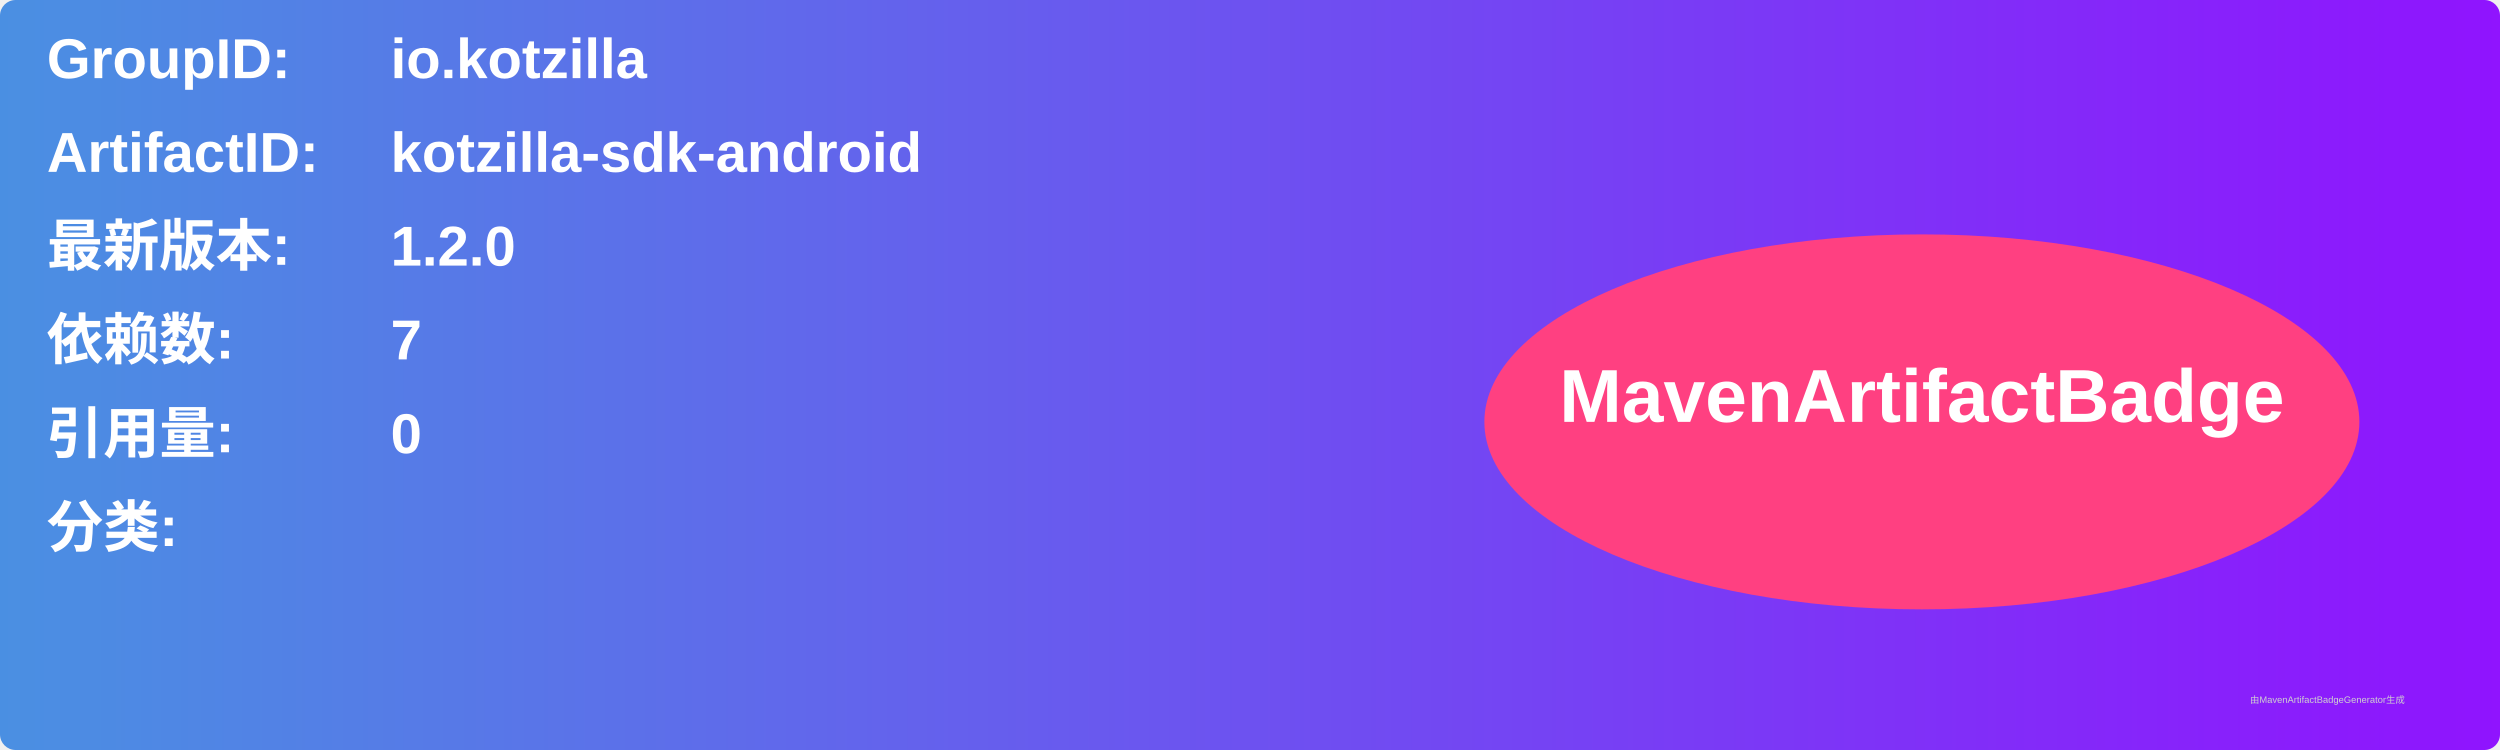
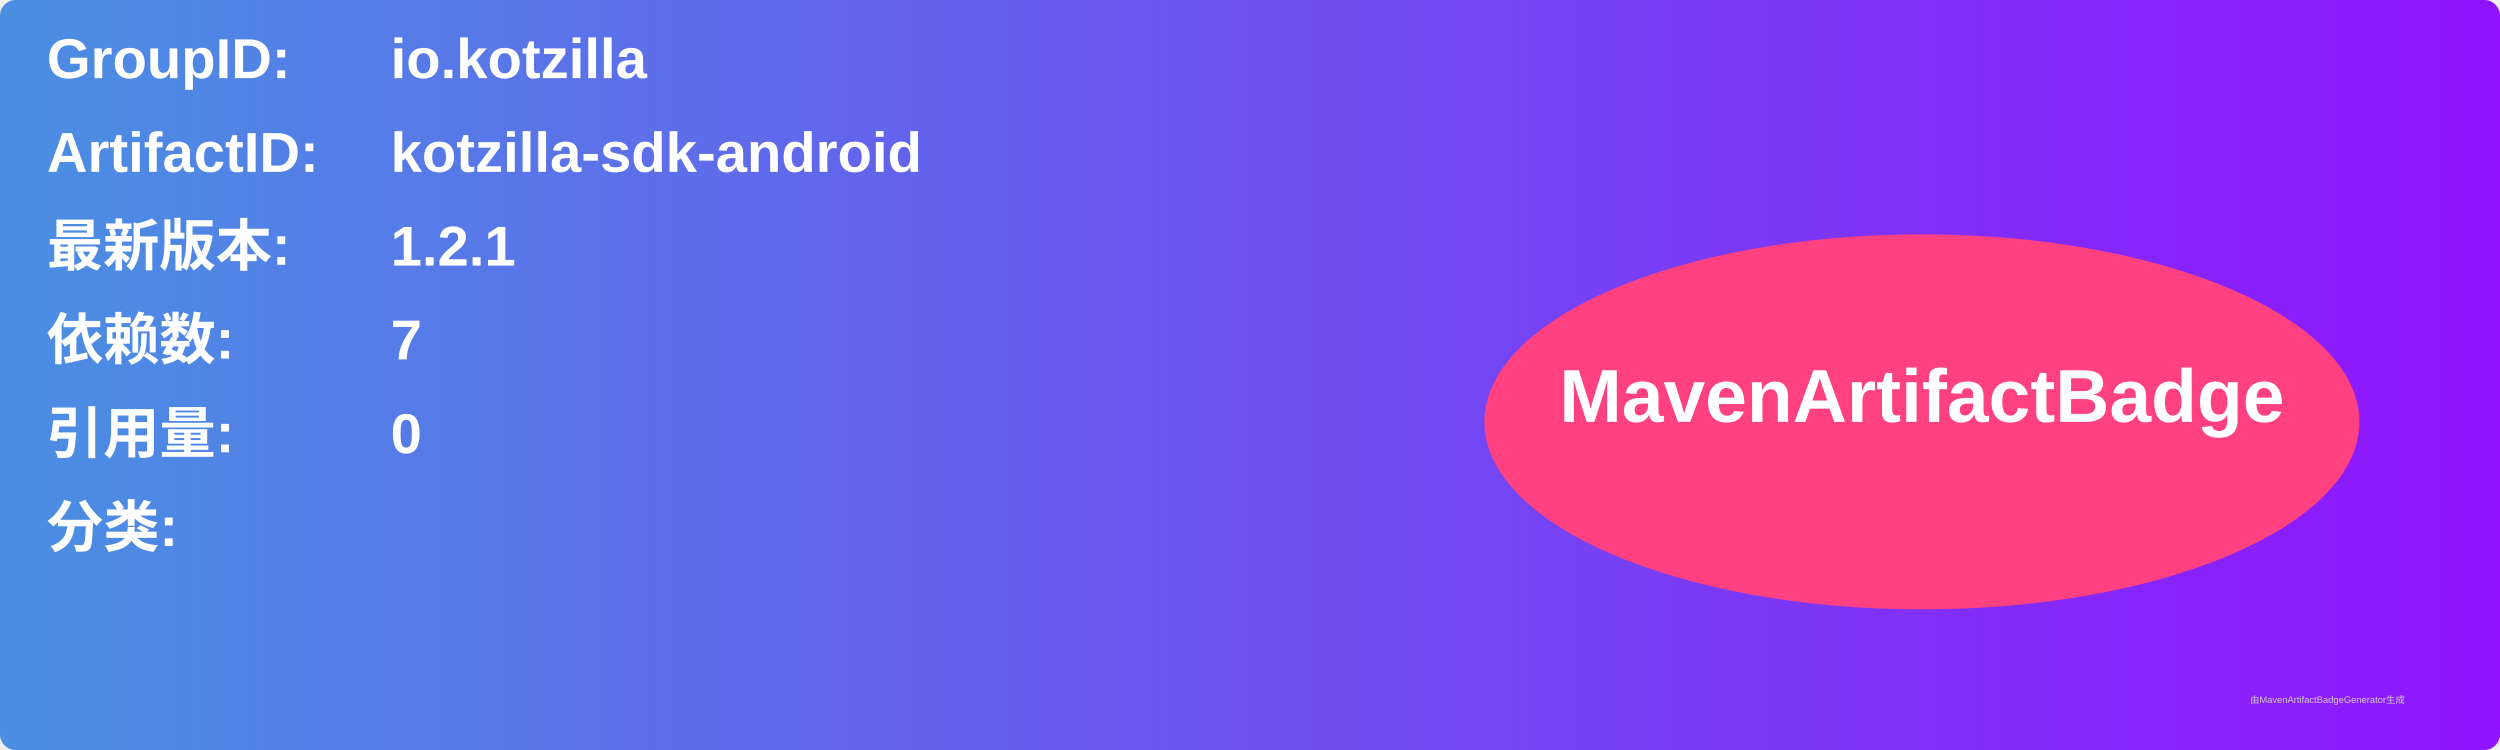
<svg xmlns="http://www.w3.org/2000/svg" width="800" height="240" viewBox="0 0 800 240">
  <linearGradient id="grad" x1="0%" y1="0%" x2="100%" y2="0%">
    <stop offset="0%" stop-color="#4a90e2" />
    <stop offset="100%" stop-color="#9013fe" />
  </linearGradient>
  <rect width="100%" height="100%" rx="5" ry="5" fill="url(#grad)" />
  <g transform="translate(15, 15)">
    <text x="0" y="10" font-family="Arial" font-size="18" fill="white" font-weight="bold" width="260">GroupID:</text>
    <text x="110" y="10" font-family="Arial" font-size="18" fill="white" font-weight="bold" width="460">io.kotzilla</text>
    <text x="0" y="40" font-family="Arial" font-size="18" fill="white" font-weight="bold" width="260">ArtifactID:</text>
    <text x="110" y="40" font-family="Arial" font-size="18" fill="white" font-weight="bold" width="460">kotzilla-sdk-android</text>
    <text x="0" y="70" font-family="Arial" font-size="18" fill="white" font-weight="bold">最新版本:</text>
    <text x="110" y="70" font-family="Arial" font-size="18" fill="white" font-weight="bold">
-       <tspan font-weight="bold">1.2.0</tspan>
+       <tspan font-weight="bold">1.2.1</tspan>
    </text>
    <text x="0" y="100" font-family="Arial" font-size="18" fill="white" font-weight="bold">依赖数: </text>
    <text x="110" y="100" font-family="Arial" font-size="18" fill="white">
      <tspan font-weight="bold">7</tspan>
    </text>
    <text x="0" y="130" font-family="Arial" font-size="18" fill="white" font-weight="bold">引用量: </text>
    <text x="110" y="130" font-family="Arial" font-size="18" fill="white">
      <tspan font-weight="bold">0</tspan>
    </text>
    <text x="0" y="160" font-family="Arial" font-size="18" fill="white" font-weight="bold">分类:</text>
    <text x="10" y="190" font-family="Arial" font-size="10" fill="white">
      <tspan font-weight="bold" />
    </text>
    <ellipse cx="600" cy="120" rx="140" ry="60" fill="#ff4081" />
    <text x="600" y="120" text-anchor="middle" font-family="Arial" font-size="24" fill="white" font-weight="bold">MavenArtifactBadge</text>
  </g>
  <text x="720" y="225" font-family="Arial" font-size="3" fill="#d0d0d0">由MavenArtifactBadgeGenerator生成</text>
</svg>
